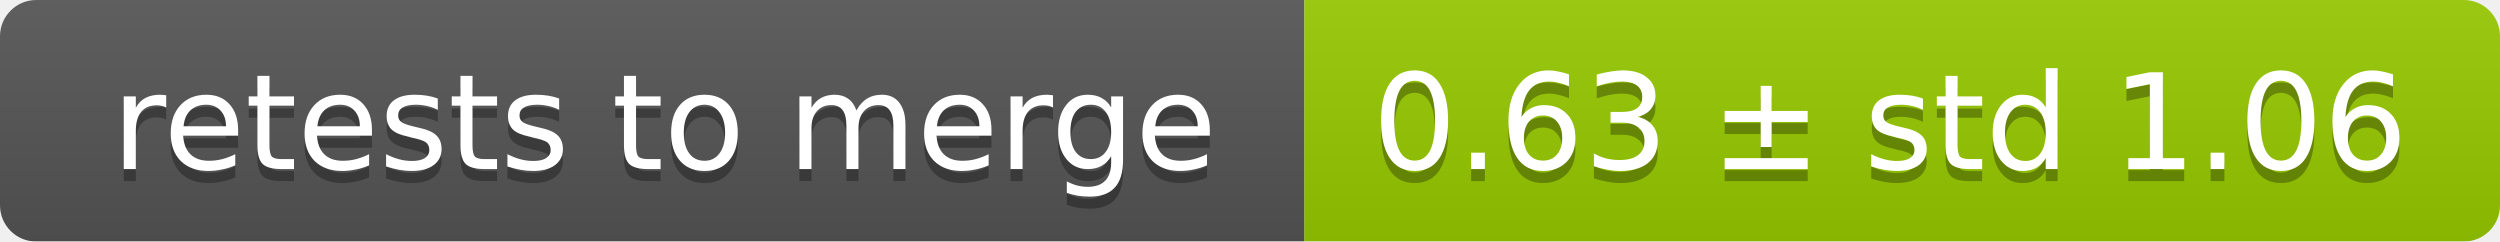
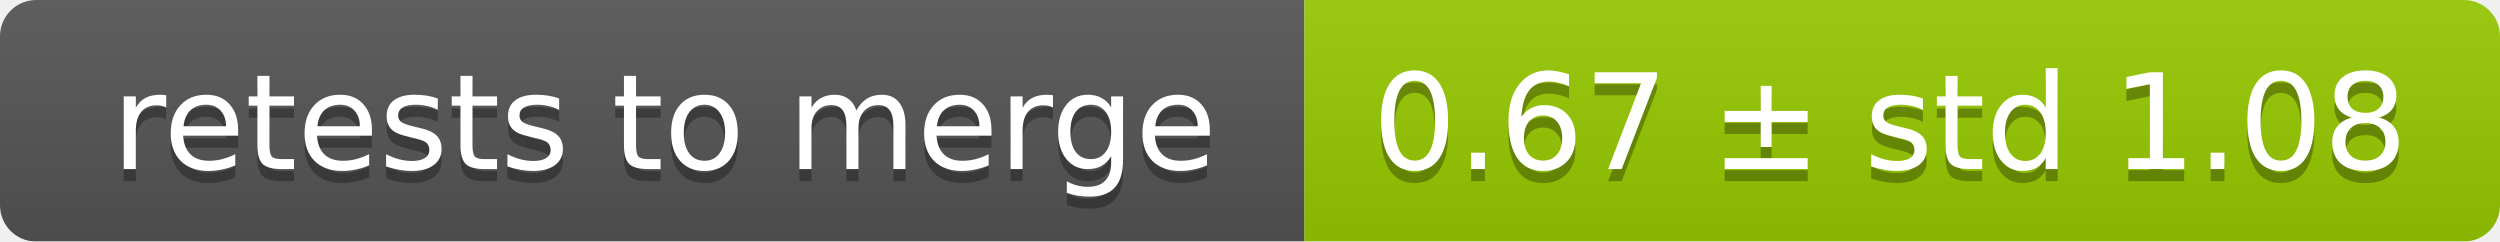
<svg xmlns="http://www.w3.org/2000/svg" width="207" height="20">
  <linearGradient id="smooth" x2="0" y2="100%">
    <stop offset="0" stop-color="#bbb" stop-opacity=".1" />
    <stop offset="1" stop-opacity=".1" />
  </linearGradient>
  <mask id="round">
    <rect width="207" height="20" rx="3" fill="#fff" />
  </mask>
  <g mask="url(#round)">
    <rect width="108" height="20" fill="#555" />
    <rect x="108" width="99" height="20" fill="#97ca00" />
    <rect width="207" height="20" fill="url(#smooth)" />
  </g>
  <g fill="#fff" text-anchor="middle" font-family="DejaVu Sans,Verdana,Geneva,sans-serif" font-size="11">
    <text x="55" y="15" fill="#010101" fill-opacity=".3">retests to merge</text>
    <text x="55" y="14">retests to merge</text>
-     <text x="156.5" y="15" fill="#010101" fill-opacity=".3">0.63 ± std 1.06</text>
-     <text x="156.5" y="14">0.63 ± std 1.06</text>
+     <text x="156.5" y="15" fill="#010101" fill-opacity=".3">0.67 ± std 1.08</text>
+     <text x="156.5" y="14">0.67 ± std 1.08</text>
  </g>
</svg>
